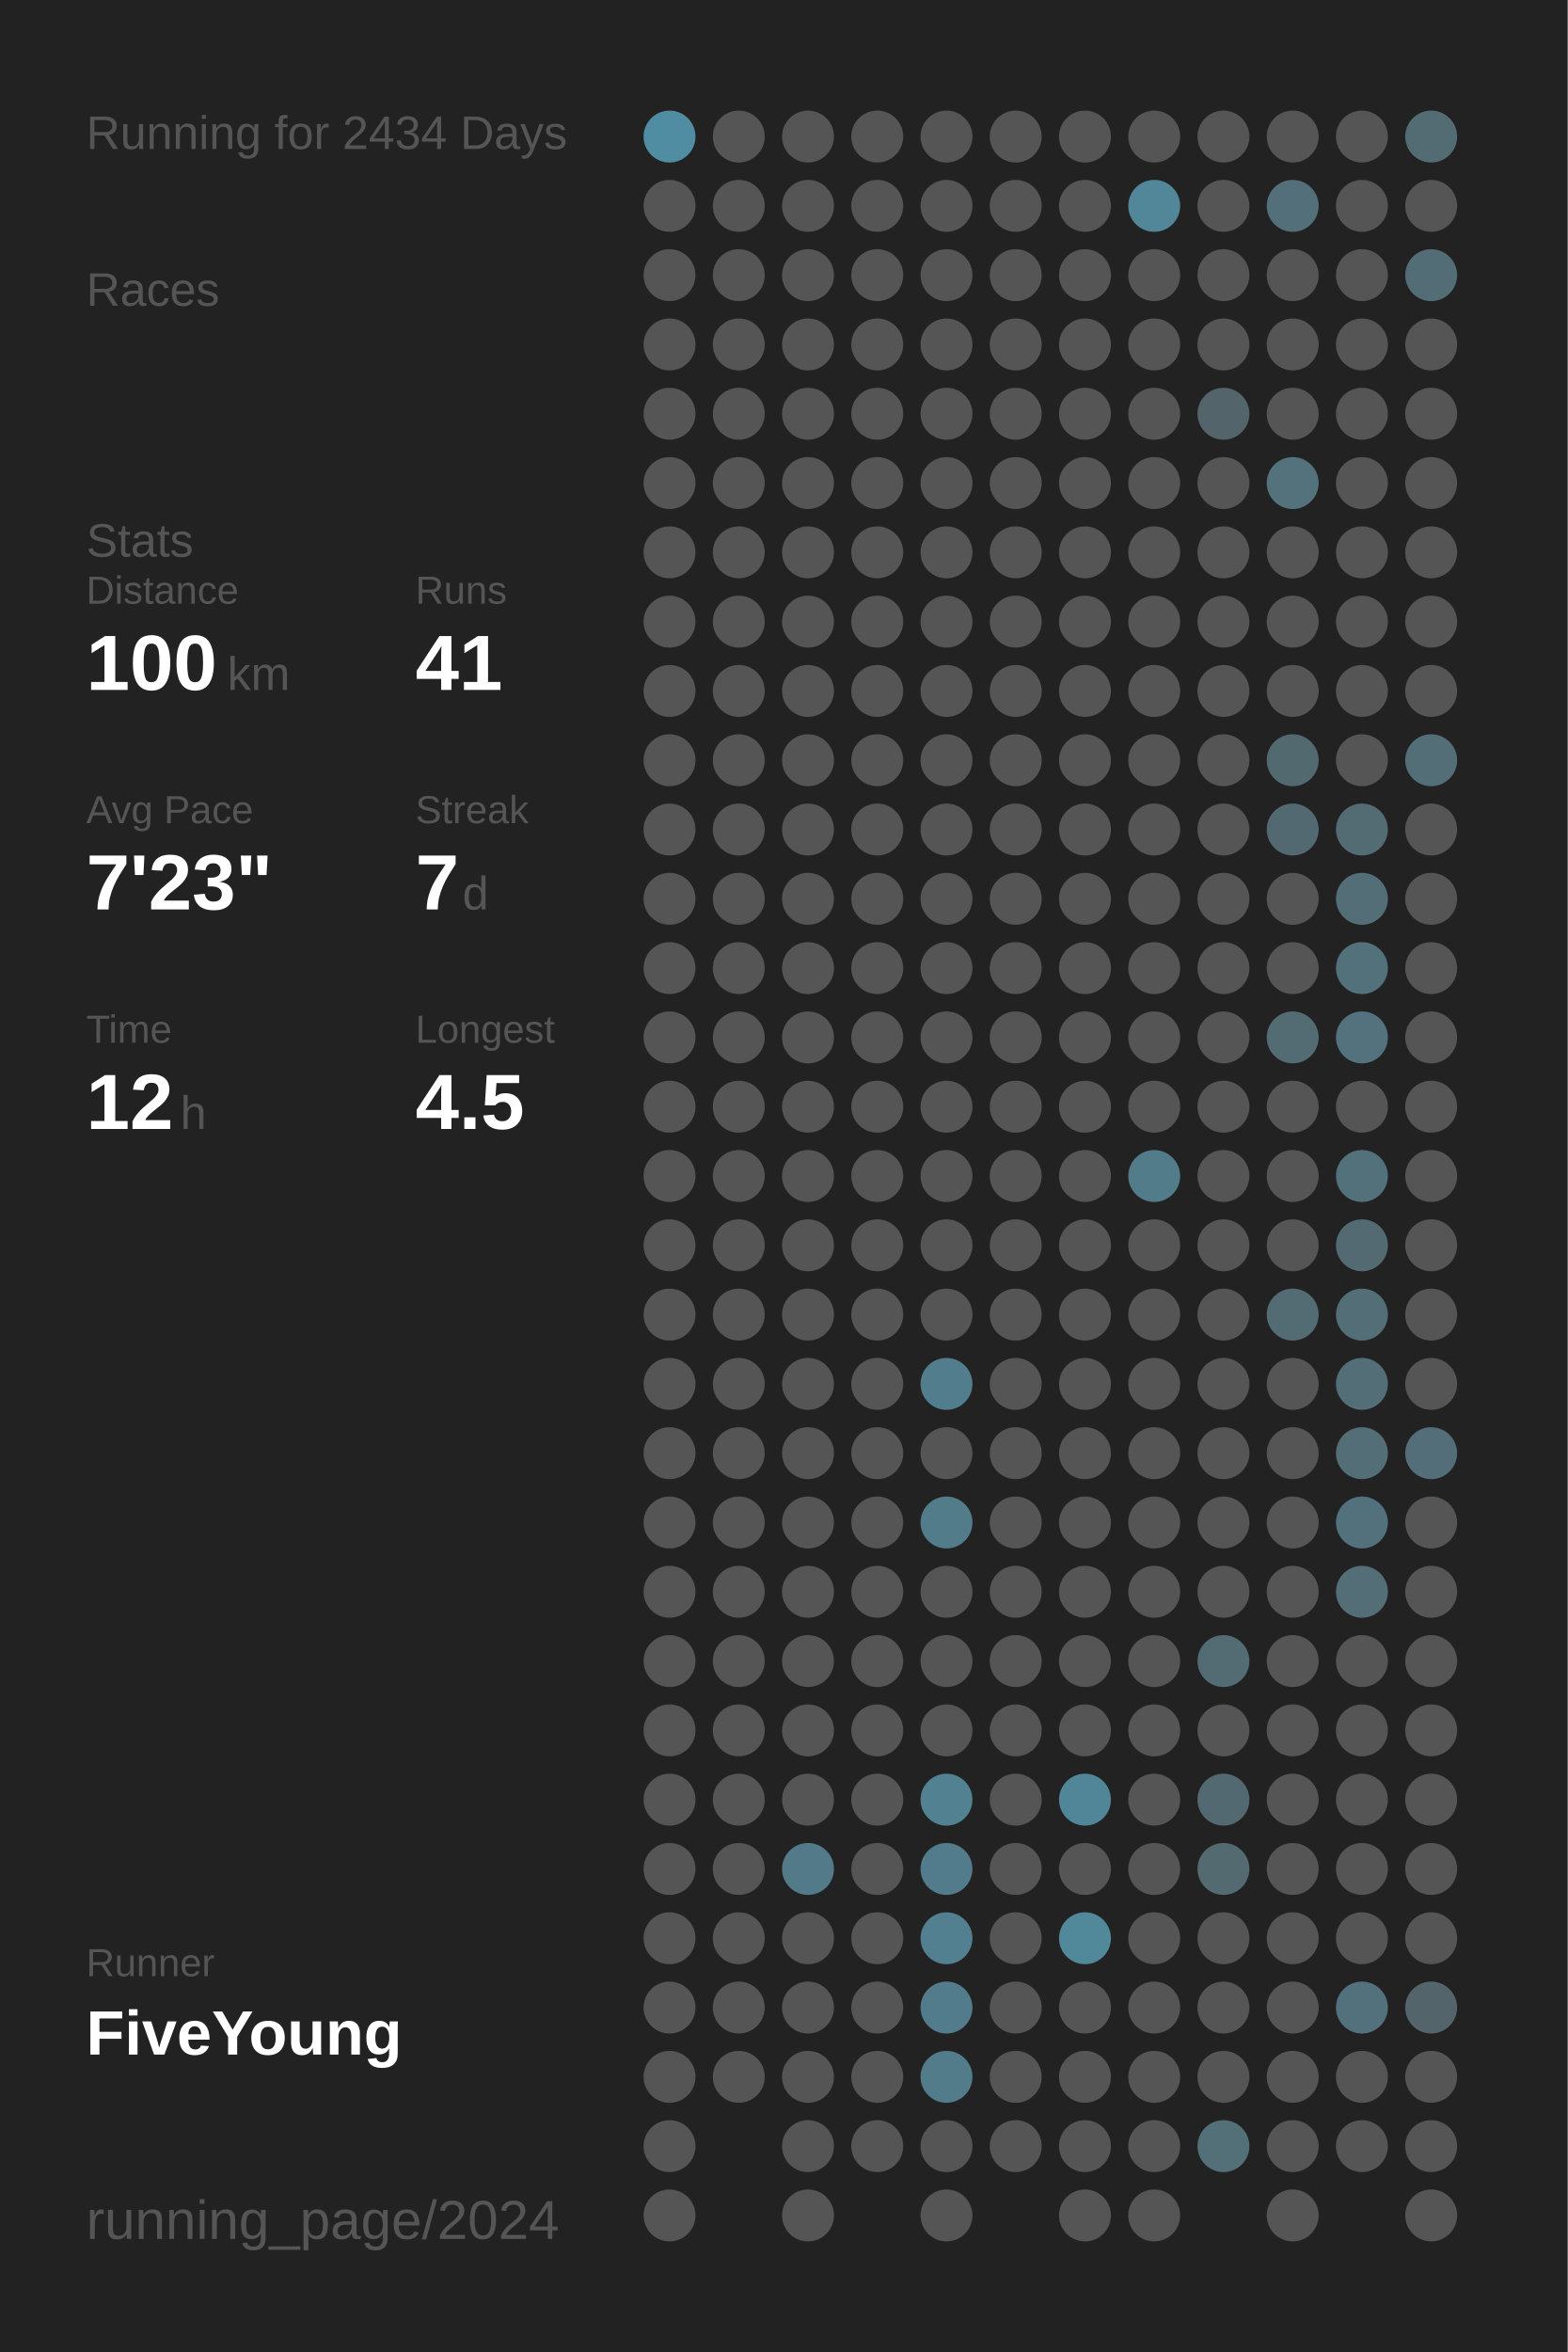
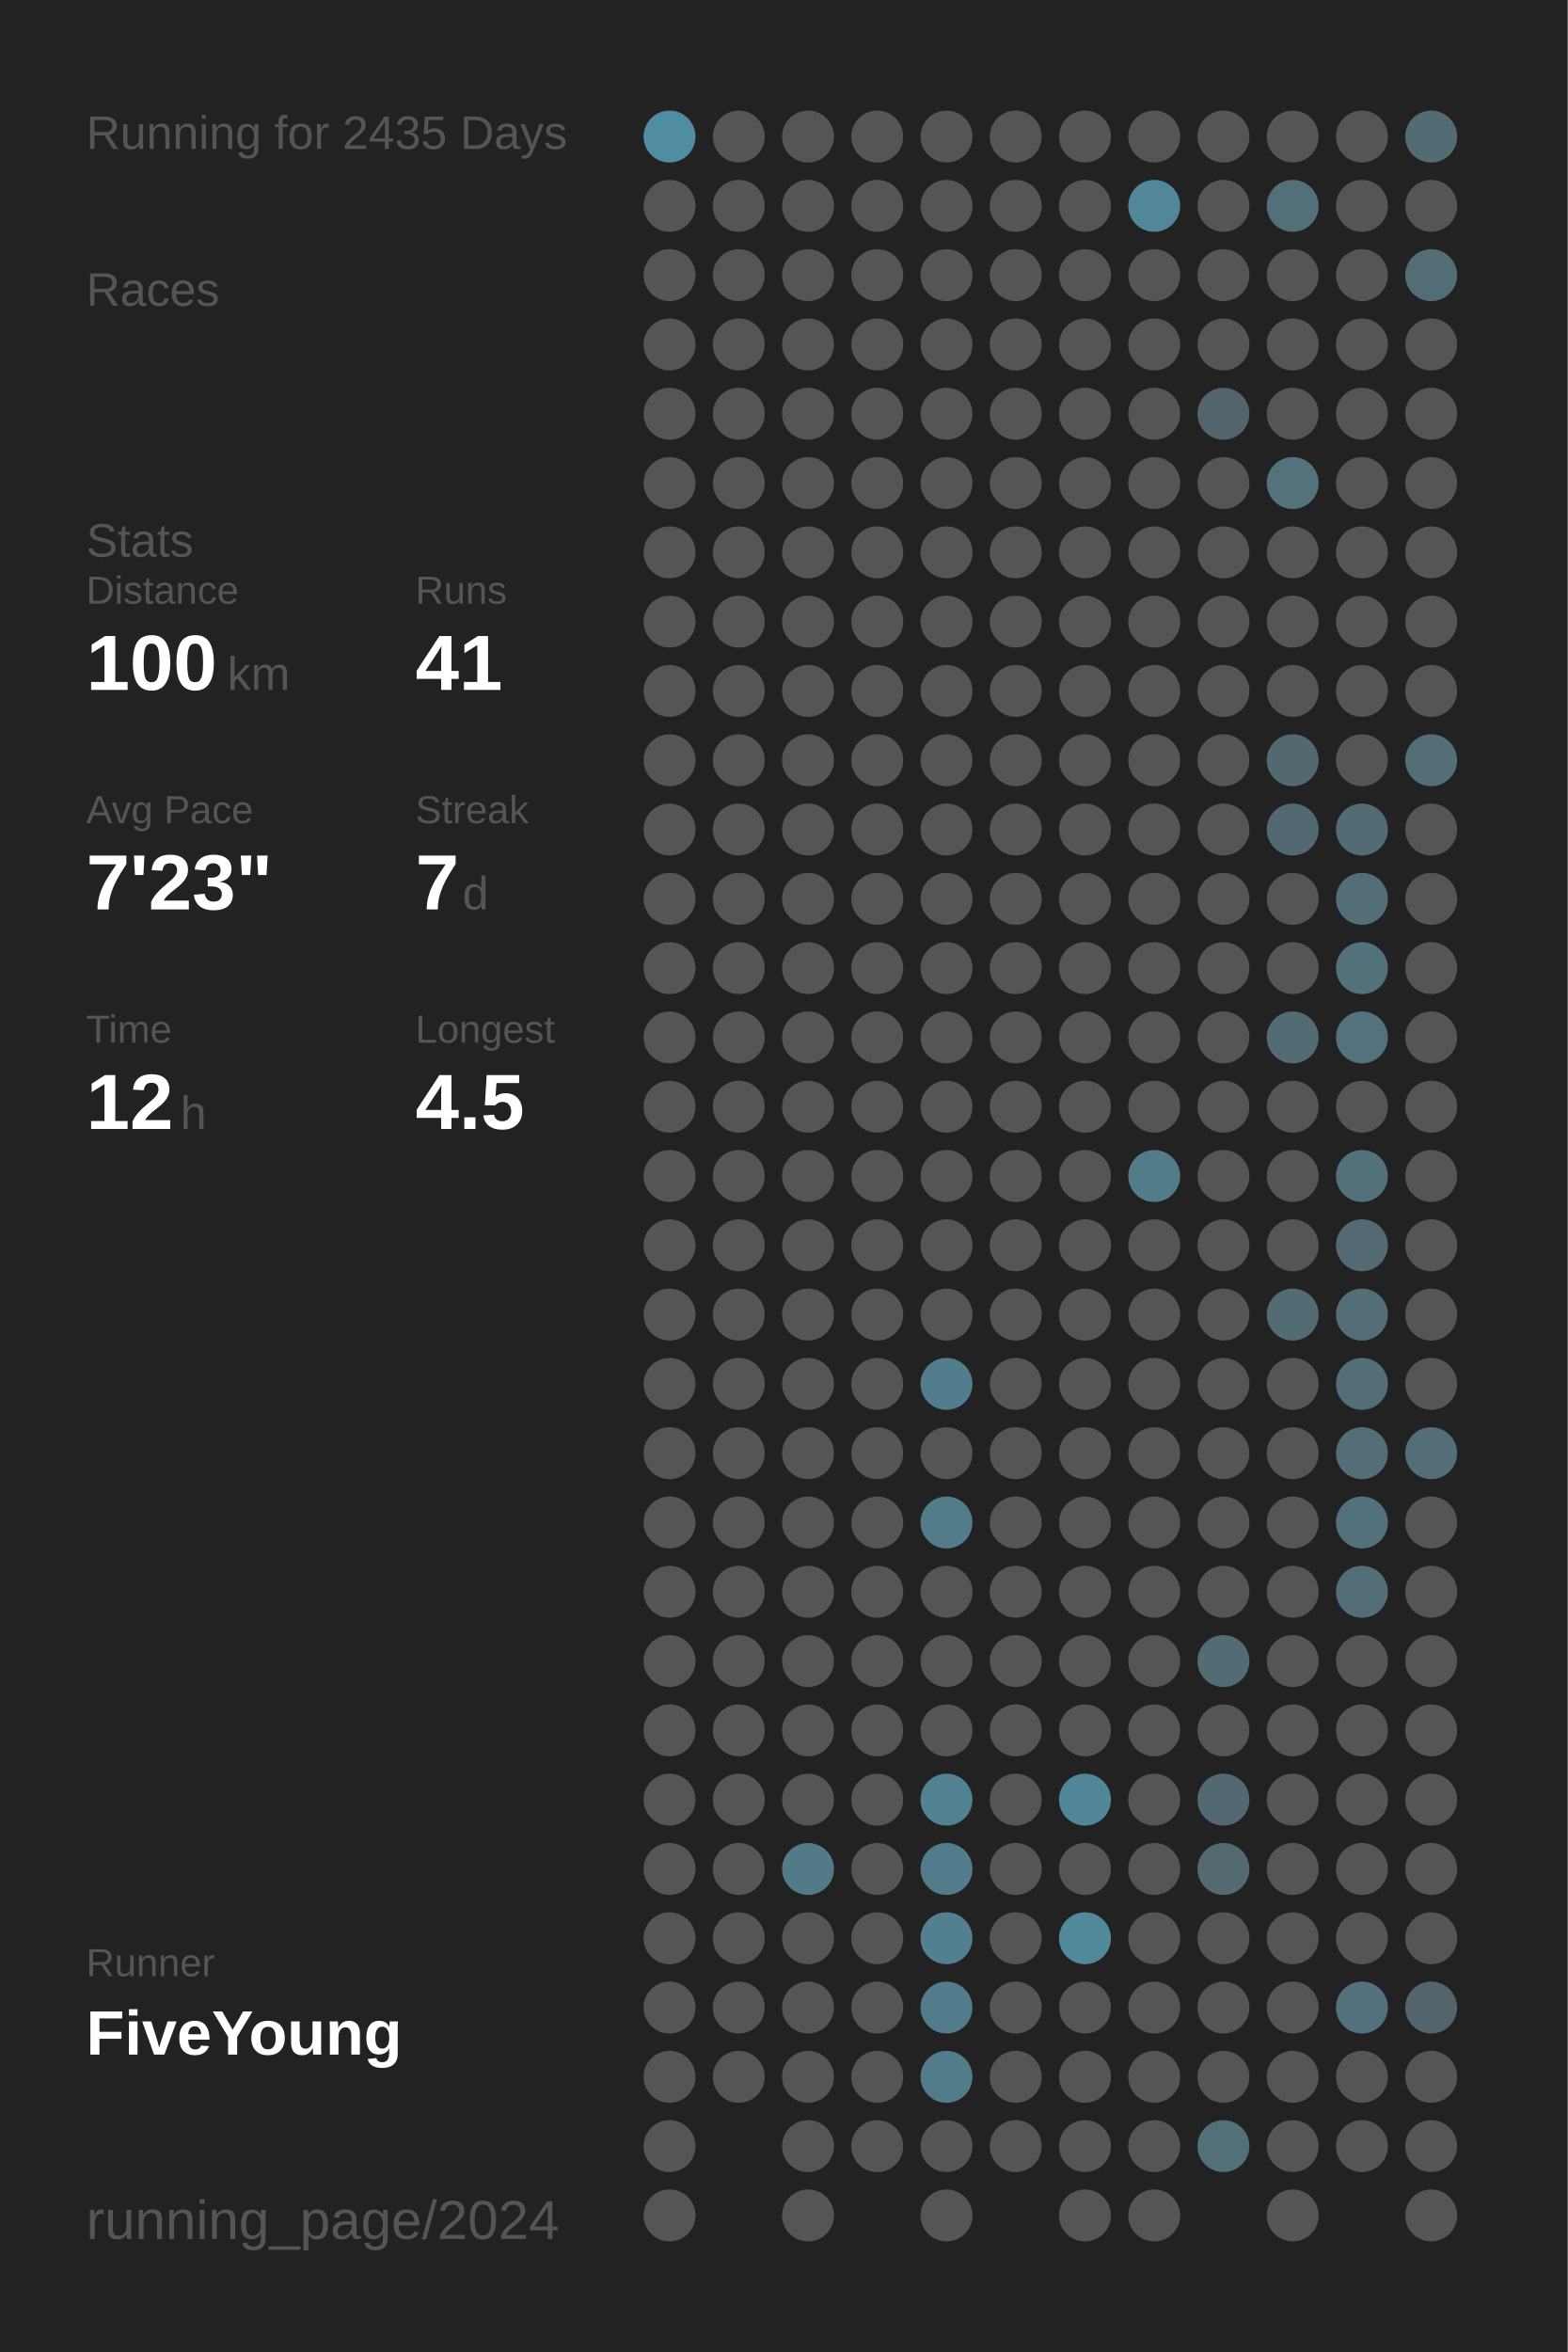
<svg xmlns="http://www.w3.org/2000/svg" baseProfile="full" height="300mm" version="1.1" viewBox="0,0,200,300" width="200mm">
  <defs />
  <rect fill="#222222" height="300" width="200" x="0" y="0" />
-   <text fill="#555555" style="font-size:6px; font-family:Arial;" x="11" y="19">Running for 2434 Days</text>
+   <text fill="#555555" style="font-size:6px; font-family:Arial;" x="11" y="19">Running for 2435 Days</text>
  <text fill="#555555" style="font-size:6px; font-family:Arial;" x="11" y="39">Races</text>
  <text fill="#555555" style="font-size:6px; font-family:Arial;" x="11" y="71">Stats</text>
  <text fill="#555555" style="font-size:5px; font-family:Arial;" x="11" y="77">Distance</text>
  <text fill="#FFFFFF" style="font-size:10px; font-family:Arial; font-weight:bold;" x="11" y="88">100</text>
  <text fill="#555555" style="font-size:6px; font-family:Arial;" x="29" y="88">km</text>
  <text fill="#555555" style="font-size:5px; font-family:Arial;" x="53" y="77">Runs</text>
  <text fill="#FFFFFF" style="font-size:10px; font-family:Arial; font-weight:bold;" x="53" y="88">41</text>
  <text fill="#555555" style="font-size:5px; font-family:Arial;" x="11" y="105">Avg Pace</text>
  <text fill="#FFFFFF" style="font-size:10px; font-family:Arial; font-weight:bold;" x="11" y="116">7'23"</text>
  <text fill="#555555" style="font-size:5px; font-family:Arial;" x="53" y="105">Streak</text>
  <text fill="#FFFFFF" style="font-size:10px; font-family:Arial; font-weight:bold;" x="53" y="116">7</text>
  <text fill="#555555" style="font-size:6px; font-family:Arial;" x="59" y="116">d</text>
  <text fill="#555555" style="font-size:5px; font-family:Arial;" x="11" y="133">Time</text>
  <text fill="#FFFFFF" style="font-size:10px; font-family:Arial; font-weight:bold;" x="11" y="144">12</text>
  <text fill="#555555" style="font-size:6px; font-family:Arial;" x="23" y="144">h</text>
  <text fill="#555555" style="font-size:5px; font-family:Arial;" x="53" y="133">Longest</text>
  <text fill="#FFFFFF" style="font-size:10px; font-family:Arial; font-weight:bold;" x="53" y="144">4.5</text>
  <text fill="#555555" style="font-size:5px; font-family:Arial;" x="11" y="252.065">Runner</text>
  <text fill="#FFFFFF" style="font-size:8px; font-family:Arial; font-weight:bold;" x="11" y="262.065">FiveYoung</text>
  <text fill="#555555" style="font-size:7px; font-family:Arial;" x="11" y="285.581">running_page/2024</text>
  <circle cx="85.417" cy="17.419" fill="#518da2" r="3.312" />
  <circle cx="85.417" cy="26.258" fill="#555555" r="3.312" />
  <circle cx="85.417" cy="35.097" fill="#555555" r="3.312" />
  <circle cx="85.417" cy="43.935" fill="#555555" r="3.312" />
  <circle cx="85.417" cy="52.774" fill="#555555" r="3.312" />
  <circle cx="85.417" cy="61.613" fill="#555555" r="3.312" />
  <circle cx="85.417" cy="70.452" fill="#555555" r="3.312" />
  <circle cx="85.417" cy="79.29" fill="#555555" r="3.312" />
  <circle cx="85.417" cy="88.129" fill="#555555" r="3.312" />
  <circle cx="85.417" cy="96.968" fill="#555555" r="3.312" />
  <circle cx="85.417" cy="105.806" fill="#555555" r="3.312" />
  <circle cx="85.417" cy="114.645" fill="#555555" r="3.312" />
  <circle cx="85.417" cy="123.484" fill="#555555" r="3.312" />
  <circle cx="85.417" cy="132.323" fill="#555555" r="3.312" />
  <circle cx="85.417" cy="141.161" fill="#555555" r="3.312" />
  <circle cx="85.417" cy="150" fill="#555555" r="3.312" />
  <circle cx="85.417" cy="158.839" fill="#555555" r="3.312" />
  <circle cx="85.417" cy="167.677" fill="#555555" r="3.312" />
  <circle cx="85.417" cy="176.516" fill="#555555" r="3.312" />
  <circle cx="85.417" cy="185.355" fill="#555555" r="3.312" />
  <circle cx="85.417" cy="194.194" fill="#555555" r="3.312" />
  <circle cx="85.417" cy="203.032" fill="#555555" r="3.312" />
  <circle cx="85.417" cy="211.871" fill="#555555" r="3.312" />
  <circle cx="85.417" cy="220.71" fill="#555555" r="3.312" />
  <circle cx="85.417" cy="229.548" fill="#555555" r="3.312" />
  <circle cx="85.417" cy="238.387" fill="#555555" r="3.312" />
  <circle cx="85.417" cy="247.226" fill="#555555" r="3.312" />
  <circle cx="85.417" cy="256.065" fill="#555555" r="3.312" />
  <circle cx="85.417" cy="264.903" fill="#555555" r="3.312" />
  <circle cx="85.417" cy="273.742" fill="#555555" r="3.312" />
  <circle cx="85.417" cy="282.581" fill="#555555" r="3.312" />
  <circle cx="94.25" cy="17.419" fill="#555555" r="3.312" />
  <circle cx="94.25" cy="26.258" fill="#555555" r="3.312" />
  <circle cx="94.25" cy="35.097" fill="#555555" r="3.312" />
  <circle cx="94.25" cy="43.935" fill="#555555" r="3.312" />
  <circle cx="94.25" cy="52.774" fill="#555555" r="3.312" />
  <circle cx="94.25" cy="61.613" fill="#555555" r="3.312" />
  <circle cx="94.25" cy="70.452" fill="#555555" r="3.312" />
  <circle cx="94.25" cy="79.29" fill="#555555" r="3.312" />
  <circle cx="94.25" cy="88.129" fill="#555555" r="3.312" />
  <circle cx="94.25" cy="96.968" fill="#555555" r="3.312" />
  <circle cx="94.25" cy="105.806" fill="#555555" r="3.312" />
  <circle cx="94.25" cy="114.645" fill="#555555" r="3.312" />
  <circle cx="94.25" cy="123.484" fill="#555555" r="3.312" />
  <circle cx="94.25" cy="132.323" fill="#555555" r="3.312" />
  <circle cx="94.25" cy="141.161" fill="#555555" r="3.312" />
  <circle cx="94.25" cy="150" fill="#555555" r="3.312" />
  <circle cx="94.25" cy="158.839" fill="#555555" r="3.312" />
  <circle cx="94.25" cy="167.677" fill="#555555" r="3.312" />
  <circle cx="94.25" cy="176.516" fill="#555555" r="3.312" />
  <circle cx="94.25" cy="185.355" fill="#555555" r="3.312" />
  <circle cx="94.25" cy="194.194" fill="#555555" r="3.312" />
  <circle cx="94.25" cy="203.032" fill="#555555" r="3.312" />
  <circle cx="94.25" cy="211.871" fill="#555555" r="3.312" />
  <circle cx="94.25" cy="220.71" fill="#555555" r="3.312" />
  <circle cx="94.25" cy="229.548" fill="#555555" r="3.312" />
  <circle cx="94.25" cy="238.387" fill="#555555" r="3.312" />
  <circle cx="94.25" cy="247.226" fill="#555555" r="3.312" />
  <circle cx="94.25" cy="256.065" fill="#555555" r="3.312" />
  <circle cx="94.25" cy="264.903" fill="#555555" r="3.312" />
  <circle cx="103.083" cy="17.419" fill="#555555" r="3.312" />
  <circle cx="103.083" cy="26.258" fill="#555555" r="3.312" />
  <circle cx="103.083" cy="35.097" fill="#555555" r="3.312" />
  <circle cx="103.083" cy="43.935" fill="#555555" r="3.312" />
  <circle cx="103.083" cy="52.774" fill="#555555" r="3.312" />
  <circle cx="103.083" cy="61.613" fill="#555555" r="3.312" />
  <circle cx="103.083" cy="70.452" fill="#555555" r="3.312" />
  <circle cx="103.083" cy="79.29" fill="#555555" r="3.312" />
  <circle cx="103.083" cy="88.129" fill="#555555" r="3.312" />
  <circle cx="103.083" cy="96.968" fill="#555555" r="3.312" />
  <circle cx="103.083" cy="105.806" fill="#555555" r="3.312" />
  <circle cx="103.083" cy="114.645" fill="#555555" r="3.312" />
  <circle cx="103.083" cy="123.484" fill="#555555" r="3.312" />
  <circle cx="103.083" cy="132.323" fill="#555555" r="3.312" />
  <circle cx="103.083" cy="141.161" fill="#555555" r="3.312" />
  <circle cx="103.083" cy="150" fill="#555555" r="3.312" />
  <circle cx="103.083" cy="158.839" fill="#555555" r="3.312" />
  <circle cx="103.083" cy="167.677" fill="#555555" r="3.312" />
  <circle cx="103.083" cy="176.516" fill="#555555" r="3.312" />
  <circle cx="103.083" cy="185.355" fill="#555555" r="3.312" />
  <circle cx="103.083" cy="194.194" fill="#555555" r="3.312" />
  <circle cx="103.083" cy="203.032" fill="#555555" r="3.312" />
  <circle cx="103.083" cy="211.871" fill="#555555" r="3.312" />
  <circle cx="103.083" cy="220.71" fill="#555555" r="3.312" />
  <circle cx="103.083" cy="229.548" fill="#555555" r="3.312" />
  <circle cx="103.083" cy="238.387" fill="#527a88" r="3.312" />
  <circle cx="103.083" cy="247.226" fill="#555555" r="3.312" />
  <circle cx="103.083" cy="256.065" fill="#555555" r="3.312" />
  <circle cx="103.083" cy="264.903" fill="#555555" r="3.312" />
  <circle cx="103.083" cy="273.742" fill="#555555" r="3.312" />
  <circle cx="103.083" cy="282.581" fill="#555555" r="3.312" />
  <circle cx="111.917" cy="17.419" fill="#555555" r="3.312" />
  <circle cx="111.917" cy="26.258" fill="#555555" r="3.312" />
  <circle cx="111.917" cy="35.097" fill="#555555" r="3.312" />
  <circle cx="111.917" cy="43.935" fill="#555555" r="3.312" />
  <circle cx="111.917" cy="52.774" fill="#555555" r="3.312" />
  <circle cx="111.917" cy="61.613" fill="#555555" r="3.312" />
  <circle cx="111.917" cy="70.452" fill="#555555" r="3.312" />
  <circle cx="111.917" cy="79.29" fill="#555555" r="3.312" />
  <circle cx="111.917" cy="88.129" fill="#555555" r="3.312" />
  <circle cx="111.917" cy="96.968" fill="#555555" r="3.312" />
  <circle cx="111.917" cy="105.806" fill="#555555" r="3.312" />
  <circle cx="111.917" cy="114.645" fill="#555555" r="3.312" />
  <circle cx="111.917" cy="123.484" fill="#555555" r="3.312" />
  <circle cx="111.917" cy="132.323" fill="#555555" r="3.312" />
  <circle cx="111.917" cy="141.161" fill="#555555" r="3.312" />
  <circle cx="111.917" cy="150" fill="#555555" r="3.312" />
  <circle cx="111.917" cy="158.839" fill="#555555" r="3.312" />
  <circle cx="111.917" cy="167.677" fill="#555555" r="3.312" />
  <circle cx="111.917" cy="176.516" fill="#555555" r="3.312" />
  <circle cx="111.917" cy="185.355" fill="#555555" r="3.312" />
  <circle cx="111.917" cy="194.194" fill="#555555" r="3.312" />
  <circle cx="111.917" cy="203.032" fill="#555555" r="3.312" />
  <circle cx="111.917" cy="211.871" fill="#555555" r="3.312" />
  <circle cx="111.917" cy="220.71" fill="#555555" r="3.312" />
  <circle cx="111.917" cy="229.548" fill="#555555" r="3.312" />
  <circle cx="111.917" cy="238.387" fill="#555555" r="3.312" />
  <circle cx="111.917" cy="247.226" fill="#555555" r="3.312" />
  <circle cx="111.917" cy="256.065" fill="#555555" r="3.312" />
  <circle cx="111.917" cy="264.903" fill="#555555" r="3.312" />
  <circle cx="111.917" cy="273.742" fill="#555555" r="3.312" />
  <circle cx="120.75" cy="17.419" fill="#555555" r="3.312" />
  <circle cx="120.75" cy="26.258" fill="#555555" r="3.312" />
  <circle cx="120.75" cy="35.097" fill="#555555" r="3.312" />
  <circle cx="120.75" cy="43.935" fill="#555555" r="3.312" />
  <circle cx="120.75" cy="52.774" fill="#555555" r="3.312" />
  <circle cx="120.75" cy="61.613" fill="#555555" r="3.312" />
  <circle cx="120.75" cy="70.452" fill="#555555" r="3.312" />
  <circle cx="120.75" cy="79.29" fill="#555555" r="3.312" />
  <circle cx="120.75" cy="88.129" fill="#555555" r="3.312" />
  <circle cx="120.75" cy="96.968" fill="#555555" r="3.312" />
  <circle cx="120.75" cy="105.806" fill="#555555" r="3.312" />
  <circle cx="120.75" cy="114.645" fill="#555555" r="3.312" />
  <circle cx="120.75" cy="123.484" fill="#555555" r="3.312" />
  <circle cx="120.75" cy="132.323" fill="#555555" r="3.312" />
  <circle cx="120.75" cy="141.161" fill="#555555" r="3.312" />
  <circle cx="120.75" cy="150" fill="#555555" r="3.312" />
  <circle cx="120.75" cy="158.839" fill="#555555" r="3.312" />
  <circle cx="120.75" cy="167.677" fill="#555555" r="3.312" />
  <circle cx="120.75" cy="176.516" fill="#527d8c" r="3.312" />
  <circle cx="120.75" cy="185.355" fill="#555555" r="3.312" />
  <circle cx="120.75" cy="194.194" fill="#527c8a" r="3.312" />
  <circle cx="120.75" cy="203.032" fill="#555555" r="3.312" />
  <circle cx="120.75" cy="211.871" fill="#555555" r="3.312" />
  <circle cx="120.75" cy="220.71" fill="#555555" r="3.312" />
  <circle cx="120.75" cy="229.548" fill="#528191" r="3.312" />
  <circle cx="120.75" cy="238.387" fill="#527c8b" r="3.312" />
  <circle cx="120.75" cy="247.226" fill="#528090" r="3.312" />
  <circle cx="120.75" cy="256.065" fill="#527c8b" r="3.312" />
  <circle cx="120.75" cy="264.903" fill="#527c8a" r="3.312" />
  <circle cx="120.75" cy="273.742" fill="#555555" r="3.312" />
  <circle cx="120.75" cy="282.581" fill="#555555" r="3.312" />
  <circle cx="129.583" cy="17.419" fill="#555555" r="3.312" />
  <circle cx="129.583" cy="26.258" fill="#555555" r="3.312" />
  <circle cx="129.583" cy="35.097" fill="#555555" r="3.312" />
  <circle cx="129.583" cy="43.935" fill="#555555" r="3.312" />
  <circle cx="129.583" cy="52.774" fill="#555555" r="3.312" />
  <circle cx="129.583" cy="61.613" fill="#555555" r="3.312" />
  <circle cx="129.583" cy="70.452" fill="#555555" r="3.312" />
  <circle cx="129.583" cy="79.29" fill="#555555" r="3.312" />
  <circle cx="129.583" cy="88.129" fill="#555555" r="3.312" />
  <circle cx="129.583" cy="96.968" fill="#555555" r="3.312" />
  <circle cx="129.583" cy="105.806" fill="#555555" r="3.312" />
  <circle cx="129.583" cy="114.645" fill="#555555" r="3.312" />
  <circle cx="129.583" cy="123.484" fill="#555555" r="3.312" />
  <circle cx="129.583" cy="132.323" fill="#555555" r="3.312" />
  <circle cx="129.583" cy="141.161" fill="#555555" r="3.312" />
  <circle cx="129.583" cy="150" fill="#555555" r="3.312" />
  <circle cx="129.583" cy="158.839" fill="#555555" r="3.312" />
  <circle cx="129.583" cy="167.677" fill="#555555" r="3.312" />
  <circle cx="129.583" cy="176.516" fill="#555555" r="3.312" />
  <circle cx="129.583" cy="185.355" fill="#555555" r="3.312" />
  <circle cx="129.583" cy="194.194" fill="#555555" r="3.312" />
  <circle cx="129.583" cy="203.032" fill="#555555" r="3.312" />
  <circle cx="129.583" cy="211.871" fill="#555555" r="3.312" />
  <circle cx="129.583" cy="220.71" fill="#555555" r="3.312" />
  <circle cx="129.583" cy="229.548" fill="#555555" r="3.312" />
  <circle cx="129.583" cy="238.387" fill="#555555" r="3.312" />
  <circle cx="129.583" cy="247.226" fill="#555555" r="3.312" />
  <circle cx="129.583" cy="256.065" fill="#555555" r="3.312" />
  <circle cx="129.583" cy="264.903" fill="#555555" r="3.312" />
  <circle cx="129.583" cy="273.742" fill="#555555" r="3.312" />
  <circle cx="138.417" cy="17.419" fill="#555555" r="3.312" />
  <circle cx="138.417" cy="26.258" fill="#555555" r="3.312" />
  <circle cx="138.417" cy="35.097" fill="#555555" r="3.312" />
  <circle cx="138.417" cy="43.935" fill="#555555" r="3.312" />
  <circle cx="138.417" cy="52.774" fill="#555555" r="3.312" />
  <circle cx="138.417" cy="61.613" fill="#555555" r="3.312" />
  <circle cx="138.417" cy="70.452" fill="#555555" r="3.312" />
  <circle cx="138.417" cy="79.29" fill="#555555" r="3.312" />
  <circle cx="138.417" cy="88.129" fill="#555555" r="3.312" />
  <circle cx="138.417" cy="96.968" fill="#555555" r="3.312" />
  <circle cx="138.417" cy="105.806" fill="#555555" r="3.312" />
  <circle cx="138.417" cy="114.645" fill="#555555" r="3.312" />
  <circle cx="138.417" cy="123.484" fill="#555555" r="3.312" />
  <circle cx="138.417" cy="132.323" fill="#555555" r="3.312" />
  <circle cx="138.417" cy="141.161" fill="#555555" r="3.312" />
  <circle cx="138.417" cy="150" fill="#555555" r="3.312" />
  <circle cx="138.417" cy="158.839" fill="#555555" r="3.312" />
  <circle cx="138.417" cy="167.677" fill="#555555" r="3.312" />
  <circle cx="138.417" cy="176.516" fill="#555555" r="3.312" />
  <circle cx="138.417" cy="185.355" fill="#555555" r="3.312" />
  <circle cx="138.417" cy="194.194" fill="#555555" r="3.312" />
  <circle cx="138.417" cy="203.032" fill="#555555" r="3.312" />
  <circle cx="138.417" cy="211.871" fill="#555555" r="3.312" />
  <circle cx="138.417" cy="220.71" fill="#555555" r="3.312" />
  <circle cx="138.417" cy="229.548" fill="#518698" r="3.312" />
  <circle cx="138.417" cy="238.387" fill="#555555" r="3.312" />
  <circle cx="138.417" cy="247.226" fill="#51899b" r="3.312" />
  <circle cx="138.417" cy="256.065" fill="#555555" r="3.312" />
  <circle cx="138.417" cy="264.903" fill="#555555" r="3.312" />
  <circle cx="138.417" cy="273.742" fill="#555555" r="3.312" />
  <circle cx="138.417" cy="282.581" fill="#555555" r="3.312" />
  <circle cx="147.25" cy="17.419" fill="#555555" r="3.312" />
  <circle cx="147.25" cy="26.258" fill="#518799" r="3.312" />
  <circle cx="147.25" cy="35.097" fill="#555555" r="3.312" />
  <circle cx="147.25" cy="43.935" fill="#555555" r="3.312" />
  <circle cx="147.25" cy="52.774" fill="#555555" r="3.312" />
  <circle cx="147.25" cy="61.613" fill="#555555" r="3.312" />
  <circle cx="147.25" cy="70.452" fill="#555555" r="3.312" />
  <circle cx="147.25" cy="79.29" fill="#555555" r="3.312" />
  <circle cx="147.25" cy="88.129" fill="#555555" r="3.312" />
  <circle cx="147.25" cy="96.968" fill="#555555" r="3.312" />
  <circle cx="147.25" cy="105.806" fill="#555555" r="3.312" />
  <circle cx="147.25" cy="114.645" fill="#555555" r="3.312" />
  <circle cx="147.25" cy="123.484" fill="#555555" r="3.312" />
  <circle cx="147.25" cy="132.323" fill="#555555" r="3.312" />
  <circle cx="147.25" cy="141.161" fill="#555555" r="3.312" />
  <circle cx="147.25" cy="150" fill="#527c8a" r="3.312" />
  <circle cx="147.25" cy="158.839" fill="#555555" r="3.312" />
  <circle cx="147.25" cy="167.677" fill="#555555" r="3.312" />
  <circle cx="147.25" cy="176.516" fill="#555555" r="3.312" />
  <circle cx="147.25" cy="185.355" fill="#555555" r="3.312" />
  <circle cx="147.25" cy="194.194" fill="#555555" r="3.312" />
  <circle cx="147.25" cy="203.032" fill="#555555" r="3.312" />
  <circle cx="147.25" cy="211.871" fill="#555555" r="3.312" />
  <circle cx="147.25" cy="220.71" fill="#555555" r="3.312" />
  <circle cx="147.25" cy="229.548" fill="#555555" r="3.312" />
  <circle cx="147.25" cy="238.387" fill="#555555" r="3.312" />
  <circle cx="147.25" cy="247.226" fill="#555555" r="3.312" />
  <circle cx="147.25" cy="256.065" fill="#555555" r="3.312" />
  <circle cx="147.25" cy="264.903" fill="#555555" r="3.312" />
  <circle cx="147.25" cy="273.742" fill="#555555" r="3.312" />
  <circle cx="147.25" cy="282.581" fill="#555555" r="3.312" />
  <circle cx="156.083" cy="17.419" fill="#555555" r="3.312" />
  <circle cx="156.083" cy="26.258" fill="#555555" r="3.312" />
  <circle cx="156.083" cy="35.097" fill="#555555" r="3.312" />
  <circle cx="156.083" cy="43.935" fill="#555555" r="3.312" />
  <circle cx="156.083" cy="52.774" fill="#53646a" r="3.312" />
  <circle cx="156.083" cy="61.613" fill="#555555" r="3.312" />
  <circle cx="156.083" cy="70.452" fill="#555555" r="3.312" />
  <circle cx="156.083" cy="79.29" fill="#555555" r="3.312" />
  <circle cx="156.083" cy="88.129" fill="#555555" r="3.312" />
  <circle cx="156.083" cy="96.968" fill="#555555" r="3.312" />
  <circle cx="156.083" cy="105.806" fill="#555555" r="3.312" />
  <circle cx="156.083" cy="114.645" fill="#555555" r="3.312" />
  <circle cx="156.083" cy="123.484" fill="#555555" r="3.312" />
  <circle cx="156.083" cy="132.323" fill="#555555" r="3.312" />
  <circle cx="156.083" cy="141.161" fill="#555555" r="3.312" />
  <circle cx="156.083" cy="150" fill="#555555" r="3.312" />
  <circle cx="156.083" cy="158.839" fill="#555555" r="3.312" />
  <circle cx="156.083" cy="167.677" fill="#555555" r="3.312" />
  <circle cx="156.083" cy="176.516" fill="#555555" r="3.312" />
  <circle cx="156.083" cy="185.355" fill="#555555" r="3.312" />
  <circle cx="156.083" cy="194.194" fill="#555555" r="3.312" />
  <circle cx="156.083" cy="203.032" fill="#555555" r="3.312" />
  <circle cx="156.083" cy="211.871" fill="#536b73" r="3.312" />
  <circle cx="156.083" cy="220.71" fill="#555555" r="3.312" />
  <circle cx="156.083" cy="229.548" fill="#536971" r="3.312" />
  <circle cx="156.083" cy="238.387" fill="#536a71" r="3.312" />
  <circle cx="156.083" cy="247.226" fill="#555555" r="3.312" />
  <circle cx="156.083" cy="256.065" fill="#555555" r="3.312" />
  <circle cx="156.083" cy="264.903" fill="#555555" r="3.312" />
  <circle cx="156.083" cy="273.742" fill="#536f78" r="3.312" />
  <circle cx="164.917" cy="17.419" fill="#555555" r="3.312" />
  <circle cx="164.917" cy="26.258" fill="#53707a" r="3.312" />
  <circle cx="164.917" cy="35.097" fill="#555555" r="3.312" />
  <circle cx="164.917" cy="43.935" fill="#555555" r="3.312" />
  <circle cx="164.917" cy="52.774" fill="#555555" r="3.312" />
  <circle cx="164.917" cy="61.613" fill="#53727c" r="3.312" />
  <circle cx="164.917" cy="70.452" fill="#555555" r="3.312" />
  <circle cx="164.917" cy="79.29" fill="#555555" r="3.312" />
  <circle cx="164.917" cy="88.129" fill="#555555" r="3.312" />
  <circle cx="164.917" cy="96.968" fill="#536970" r="3.312" />
  <circle cx="164.917" cy="105.806" fill="#536971" r="3.312" />
  <circle cx="164.917" cy="114.645" fill="#555555" r="3.312" />
  <circle cx="164.917" cy="123.484" fill="#555555" r="3.312" />
  <circle cx="164.917" cy="132.323" fill="#536b73" r="3.312" />
  <circle cx="164.917" cy="141.161" fill="#555555" r="3.312" />
  <circle cx="164.917" cy="150" fill="#555555" r="3.312" />
  <circle cx="164.917" cy="158.839" fill="#555555" r="3.312" />
  <circle cx="164.917" cy="167.677" fill="#536b73" r="3.312" />
  <circle cx="164.917" cy="176.516" fill="#555555" r="3.312" />
  <circle cx="164.917" cy="185.355" fill="#555555" r="3.312" />
  <circle cx="164.917" cy="194.194" fill="#555555" r="3.312" />
  <circle cx="164.917" cy="203.032" fill="#555555" r="3.312" />
  <circle cx="164.917" cy="211.871" fill="#555555" r="3.312" />
  <circle cx="164.917" cy="220.71" fill="#555555" r="3.312" />
  <circle cx="164.917" cy="229.548" fill="#555555" r="3.312" />
  <circle cx="164.917" cy="238.387" fill="#555555" r="3.312" />
  <circle cx="164.917" cy="247.226" fill="#555555" r="3.312" />
  <circle cx="164.917" cy="256.065" fill="#555555" r="3.312" />
  <circle cx="164.917" cy="264.903" fill="#555555" r="3.312" />
  <circle cx="164.917" cy="273.742" fill="#555555" r="3.312" />
  <circle cx="164.917" cy="282.581" fill="#555555" r="3.312" />
  <circle cx="173.75" cy="17.419" fill="#555555" r="3.312" />
  <circle cx="173.75" cy="26.258" fill="#555555" r="3.312" />
  <circle cx="173.75" cy="35.097" fill="#555555" r="3.312" />
  <circle cx="173.75" cy="43.935" fill="#555555" r="3.312" />
  <circle cx="173.75" cy="52.774" fill="#555555" r="3.312" />
  <circle cx="173.75" cy="61.613" fill="#555555" r="3.312" />
  <circle cx="173.75" cy="70.452" fill="#555555" r="3.312" />
  <circle cx="173.75" cy="79.29" fill="#555555" r="3.312" />
  <circle cx="173.75" cy="88.129" fill="#555555" r="3.312" />
  <circle cx="173.75" cy="96.968" fill="#555555" r="3.312" />
  <circle cx="173.75" cy="105.806" fill="#536b73" r="3.312" />
  <circle cx="173.75" cy="114.645" fill="#536e77" r="3.312" />
  <circle cx="173.75" cy="123.484" fill="#53717b" r="3.312" />
  <circle cx="173.75" cy="132.323" fill="#53727d" r="3.312" />
  <circle cx="173.75" cy="141.161" fill="#555555" r="3.312" />
  <circle cx="173.75" cy="150" fill="#53717b" r="3.312" />
  <circle cx="173.75" cy="158.839" fill="#536a72" r="3.312" />
  <circle cx="173.75" cy="167.677" fill="#536e77" r="3.312" />
  <circle cx="173.75" cy="176.516" fill="#536e77" r="3.312" />
  <circle cx="173.75" cy="185.355" fill="#536e77" r="3.312" />
  <circle cx="173.75" cy="194.194" fill="#53717c" r="3.312" />
  <circle cx="173.75" cy="203.032" fill="#536e77" r="3.312" />
  <circle cx="173.75" cy="211.871" fill="#555555" r="3.312" />
  <circle cx="173.75" cy="220.71" fill="#555555" r="3.312" />
  <circle cx="173.75" cy="229.548" fill="#555555" r="3.312" />
  <circle cx="173.75" cy="238.387" fill="#555555" r="3.312" />
  <circle cx="173.75" cy="247.226" fill="#555555" r="3.312" />
  <circle cx="173.75" cy="256.065" fill="#53717c" r="3.312" />
  <circle cx="173.75" cy="264.903" fill="#555555" r="3.312" />
  <circle cx="173.75" cy="273.742" fill="#555555" r="3.312" />
  <circle cx="182.583" cy="17.419" fill="#536c74" r="3.312" />
  <circle cx="182.583" cy="26.258" fill="#555555" r="3.312" />
  <circle cx="182.583" cy="35.097" fill="#536d76" r="3.312" />
  <circle cx="182.583" cy="43.935" fill="#555555" r="3.312" />
  <circle cx="182.583" cy="52.774" fill="#555555" r="3.312" />
  <circle cx="182.583" cy="61.613" fill="#555555" r="3.312" />
  <circle cx="182.583" cy="70.452" fill="#555555" r="3.312" />
  <circle cx="182.583" cy="79.29" fill="#555555" r="3.312" />
  <circle cx="182.583" cy="88.129" fill="#555555" r="3.312" />
  <circle cx="182.583" cy="96.968" fill="#536e77" r="3.312" />
  <circle cx="182.583" cy="105.806" fill="#555555" r="3.312" />
  <circle cx="182.583" cy="114.645" fill="#555555" r="3.312" />
  <circle cx="182.583" cy="123.484" fill="#555555" r="3.312" />
  <circle cx="182.583" cy="132.323" fill="#555555" r="3.312" />
  <circle cx="182.583" cy="141.161" fill="#555555" r="3.312" />
  <circle cx="182.583" cy="150" fill="#555555" r="3.312" />
  <circle cx="182.583" cy="158.839" fill="#555555" r="3.312" />
  <circle cx="182.583" cy="167.677" fill="#555555" r="3.312" />
  <circle cx="182.583" cy="176.516" fill="#555555" r="3.312" />
  <circle cx="182.583" cy="185.355" fill="#536e78" r="3.312" />
  <circle cx="182.583" cy="194.194" fill="#555555" r="3.312" />
  <circle cx="182.583" cy="203.032" fill="#555555" r="3.312" />
  <circle cx="182.583" cy="211.871" fill="#555555" r="3.312" />
  <circle cx="182.583" cy="220.71" fill="#555555" r="3.312" />
  <circle cx="182.583" cy="229.548" fill="#555555" r="3.312" />
  <circle cx="182.583" cy="238.387" fill="#555555" r="3.312" />
  <circle cx="182.583" cy="247.226" fill="#555555" r="3.312" />
  <circle cx="182.583" cy="256.065" fill="#53646a" r="3.312" />
  <circle cx="182.583" cy="264.903" fill="#555555" r="3.312" />
  <circle cx="182.583" cy="273.742" fill="#555555" r="3.312" />
  <circle cx="182.583" cy="282.581" fill="#555555" r="3.312" />
</svg>
